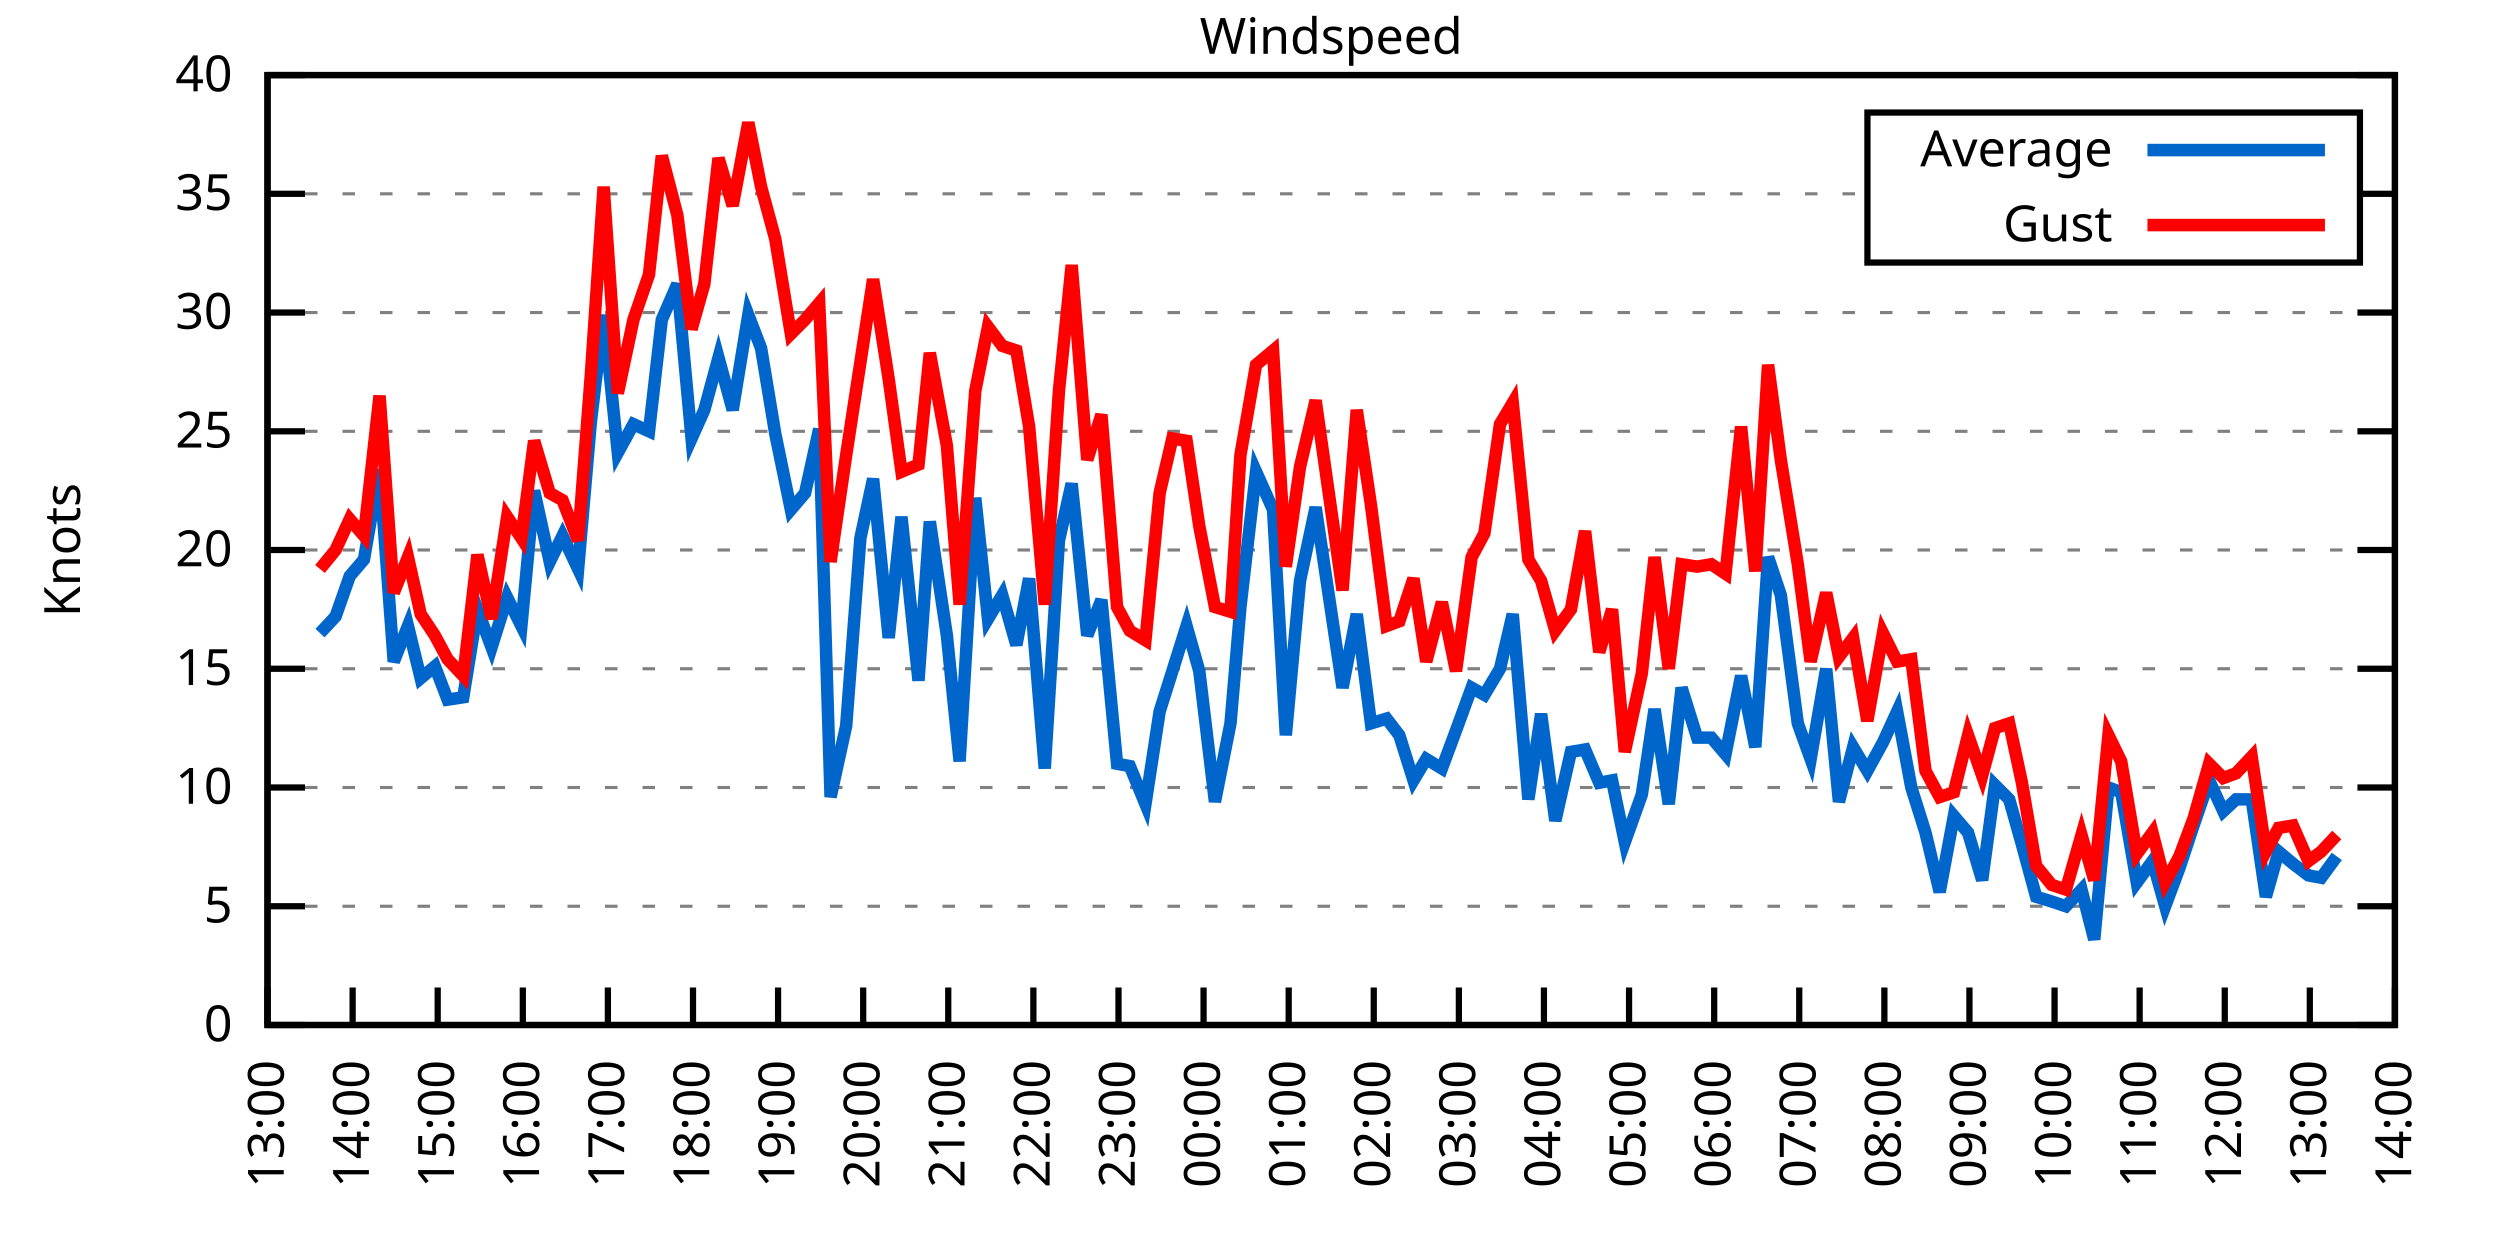
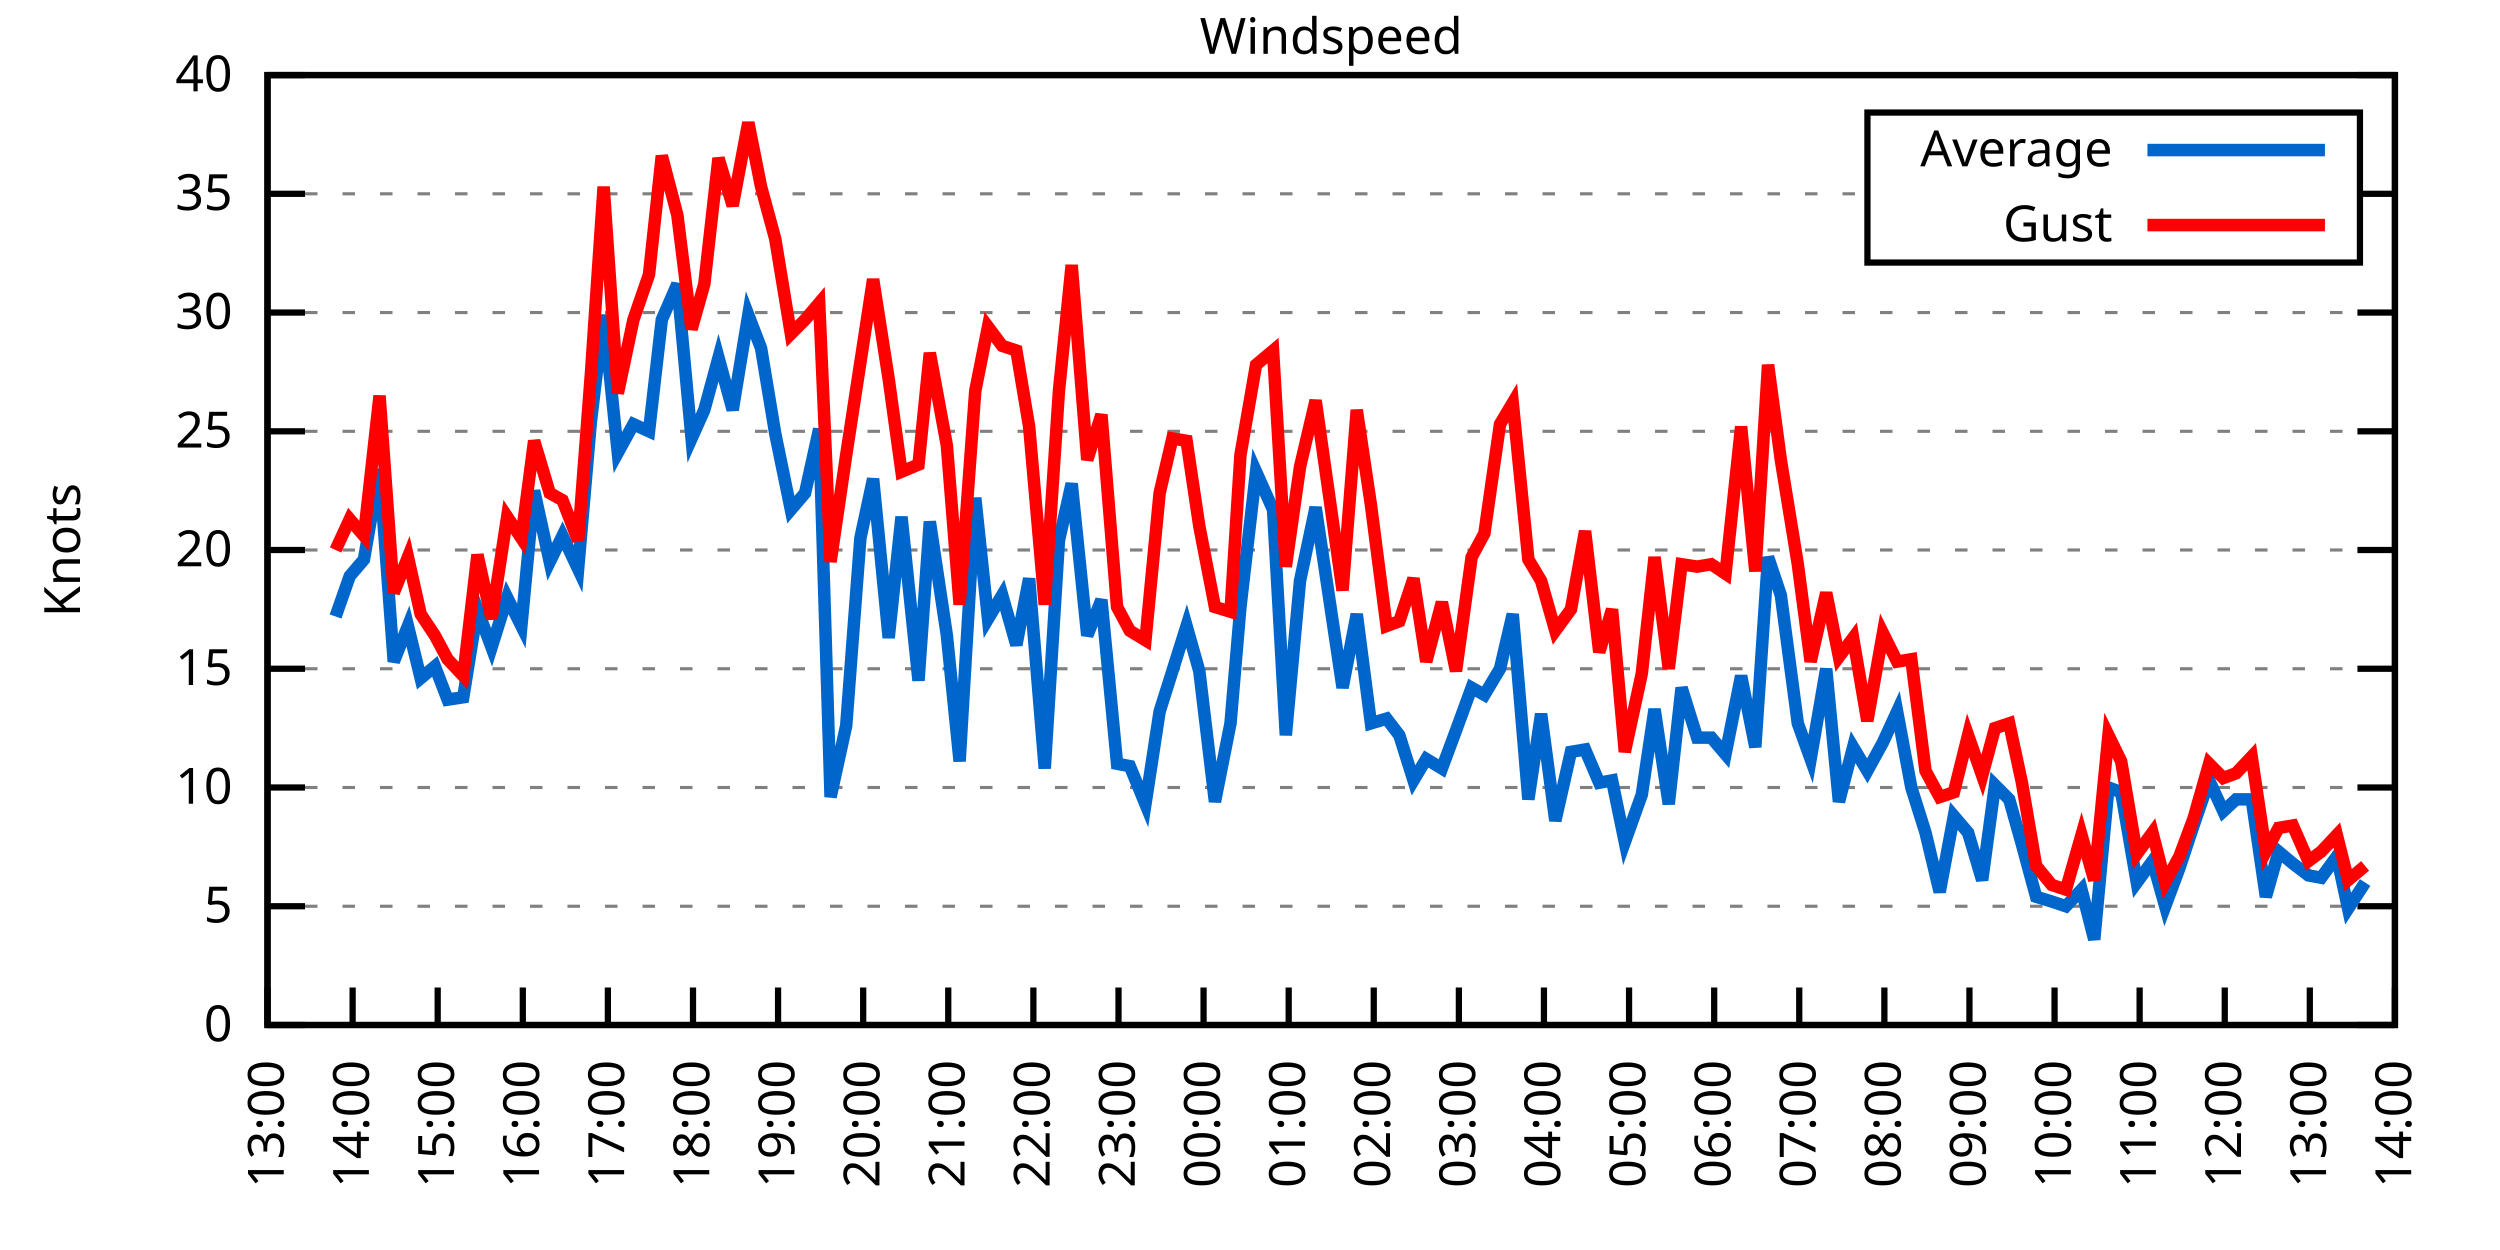
<svg xmlns="http://www.w3.org/2000/svg" xmlns:xlink="http://www.w3.org/1999/xlink" width="400" height="200" viewBox="0 0 400 200">
  <g id="gnuplot_canvas">
    <rect x="0" y="0" width="400" height="200" fill="none" />
    <defs>
      <circle id="gpDot" r="0.5" stroke-width="0.5" stroke="currentColor" />
      <path id="gpPt0" stroke-width="0.333" stroke="currentColor" d="M-1,0 h2 M0,-1 v2" />
      <path id="gpPt1" stroke-width="0.333" stroke="currentColor" d="M-1,-1 L1,1 M1,-1 L-1,1" />
      <path id="gpPt2" stroke-width="0.333" stroke="currentColor" d="M-1,0 L1,0 M0,-1 L0,1 M-1,-1 L1,1 M-1,1 L1,-1" />
      <rect id="gpPt3" stroke-width="0.333" stroke="currentColor" x="-1" y="-1" width="2" height="2" />
      <rect id="gpPt4" stroke-width="0.333" stroke="currentColor" fill="currentColor" x="-1" y="-1" width="2" height="2" />
      <circle id="gpPt5" stroke-width="0.333" stroke="currentColor" cx="0" cy="0" r="1" />
      <use xlink:href="#gpPt5" id="gpPt6" fill="currentColor" stroke="none" />
      <path id="gpPt7" stroke-width="0.333" stroke="currentColor" d="M0,-1.33 L-1.33,0.67 L1.33,0.67 z" />
      <use xlink:href="#gpPt7" id="gpPt8" fill="currentColor" stroke="none" />
      <use xlink:href="#gpPt7" id="gpPt9" stroke="currentColor" transform="rotate(180)" />
      <use xlink:href="#gpPt9" id="gpPt10" fill="currentColor" stroke="none" />
      <use xlink:href="#gpPt3" id="gpPt11" stroke="currentColor" transform="rotate(45)" />
      <use xlink:href="#gpPt11" id="gpPt12" fill="currentColor" stroke="none" />
      <path id="gpPt13" stroke-width="0.333" stroke="currentColor" d="M0,1.330 L1.265,0.411 L0.782,-1.067 L-0.782,-1.076 L-1.265,0.411 z" />
      <use xlink:href="#gpPt13" id="gpPt14" fill="currentColor" stroke="none" />
      <filter id="textbox" filterUnits="objectBoundingBox" x="0" y="0" height="1" width="1">
        <feFlood flood-color="white" flood-opacity="1" result="bgnd" />
        <feComposite in="SourceGraphic" in2="bgnd" operator="atop" />
      </filter>
      <filter id="greybox" filterUnits="objectBoundingBox" x="0" y="0" height="1" width="1">
        <feFlood flood-color="lightgrey" flood-opacity="1" result="grey" />
        <feComposite in="SourceGraphic" in2="grey" operator="atop" />
      </filter>
    </defs>
    <g fill="none" color="white" stroke="currentColor" stroke-width="1.00" stroke-linecap="butt" stroke-linejoin="miter">
</g>
    <g fill="none" color="black" stroke="currentColor" stroke-width="1.00" stroke-linecap="butt" stroke-linejoin="miter">
      <g stroke="none" shape-rendering="crispEdges">
        <polygon fill="rgb(255, 255, 255)" points="42.80,164.00 383.18,164.00 383.18,12.02 42.80,12.02 " />
      </g>
    </g>
    <g fill="none" color="black" stroke="currentColor" stroke-width="1.00" stroke-linecap="butt" stroke-linejoin="miter">
</g>
    <g fill="none" color="black" stroke="black" stroke-width="0.50" stroke-linecap="butt" stroke-linejoin="miter">
</g>
    <g fill="none" color="gray" stroke="currentColor" stroke-width="0.50" stroke-linecap="butt" stroke-linejoin="miter">
      <path stroke="gray" stroke-dasharray="2,4" class="gridline" d="M42.80,164.00 L383.19,164.00  " />
    </g>
    <g fill="none" color="gray" stroke="gray" stroke-width="1.00" stroke-linecap="butt" stroke-linejoin="miter">
</g>
    <g fill="none" color="black" stroke="currentColor" stroke-width="1.00" stroke-linecap="butt" stroke-linejoin="miter">
      <path stroke="black" d="M42.80,164.00 L48.80,164.00 M383.19,164.00 L377.19,164.00  " />
      <g transform="translate(37.20,166.60)" stroke="none" fill="black" font-family="Sans" font-size="8.00" text-anchor="end">
        <text>
          <tspan font-family="Sans"> 0</tspan>
        </text>
      </g>
    </g>
    <g fill="none" color="black" stroke="currentColor" stroke-width="1.00" stroke-linecap="butt" stroke-linejoin="miter">
</g>
    <g fill="none" color="black" stroke="black" stroke-width="0.50" stroke-linecap="butt" stroke-linejoin="miter">
</g>
    <g fill="none" color="gray" stroke="currentColor" stroke-width="0.50" stroke-linecap="butt" stroke-linejoin="miter">
      <path stroke="gray" stroke-dasharray="2,4" class="gridline" d="M42.80,145.00 L383.19,145.00  " />
    </g>
    <g fill="none" color="gray" stroke="gray" stroke-width="1.00" stroke-linecap="butt" stroke-linejoin="miter">
</g>
    <g fill="none" color="black" stroke="currentColor" stroke-width="1.00" stroke-linecap="butt" stroke-linejoin="miter">
      <path stroke="black" d="M42.80,145.00 L48.80,145.00 M383.19,145.00 L377.19,145.00  " />
      <g transform="translate(37.20,147.60)" stroke="none" fill="black" font-family="Sans" font-size="8.00" text-anchor="end">
        <text>
          <tspan font-family="Sans"> 5</tspan>
        </text>
      </g>
    </g>
    <g fill="none" color="black" stroke="currentColor" stroke-width="1.00" stroke-linecap="butt" stroke-linejoin="miter">
</g>
    <g fill="none" color="black" stroke="black" stroke-width="0.50" stroke-linecap="butt" stroke-linejoin="miter">
</g>
    <g fill="none" color="gray" stroke="currentColor" stroke-width="0.50" stroke-linecap="butt" stroke-linejoin="miter">
      <path stroke="gray" stroke-dasharray="2,4" class="gridline" d="M42.80,126.00 L383.19,126.00  " />
    </g>
    <g fill="none" color="gray" stroke="gray" stroke-width="1.00" stroke-linecap="butt" stroke-linejoin="miter">
</g>
    <g fill="none" color="black" stroke="currentColor" stroke-width="1.00" stroke-linecap="butt" stroke-linejoin="miter">
      <path stroke="black" d="M42.80,126.00 L48.80,126.00 M383.19,126.00 L377.19,126.00  " />
      <g transform="translate(37.20,128.60)" stroke="none" fill="black" font-family="Sans" font-size="8.00" text-anchor="end">
        <text>
          <tspan font-family="Sans"> 10</tspan>
        </text>
      </g>
    </g>
    <g fill="none" color="black" stroke="currentColor" stroke-width="1.00" stroke-linecap="butt" stroke-linejoin="miter">
</g>
    <g fill="none" color="black" stroke="black" stroke-width="0.50" stroke-linecap="butt" stroke-linejoin="miter">
</g>
    <g fill="none" color="gray" stroke="currentColor" stroke-width="0.50" stroke-linecap="butt" stroke-linejoin="miter">
      <path stroke="gray" stroke-dasharray="2,4" class="gridline" d="M42.80,107.00 L383.19,107.00  " />
    </g>
    <g fill="none" color="gray" stroke="gray" stroke-width="1.00" stroke-linecap="butt" stroke-linejoin="miter">
</g>
    <g fill="none" color="black" stroke="currentColor" stroke-width="1.00" stroke-linecap="butt" stroke-linejoin="miter">
      <path stroke="black" d="M42.80,107.00 L48.80,107.00 M383.19,107.00 L377.19,107.00  " />
      <g transform="translate(37.20,109.60)" stroke="none" fill="black" font-family="Sans" font-size="8.00" text-anchor="end">
        <text>
          <tspan font-family="Sans"> 15</tspan>
        </text>
      </g>
    </g>
    <g fill="none" color="black" stroke="currentColor" stroke-width="1.00" stroke-linecap="butt" stroke-linejoin="miter">
</g>
    <g fill="none" color="black" stroke="black" stroke-width="0.50" stroke-linecap="butt" stroke-linejoin="miter">
</g>
    <g fill="none" color="gray" stroke="currentColor" stroke-width="0.50" stroke-linecap="butt" stroke-linejoin="miter">
      <path stroke="gray" stroke-dasharray="2,4" class="gridline" d="M42.80,88.00 L383.19,88.00  " />
    </g>
    <g fill="none" color="gray" stroke="gray" stroke-width="1.00" stroke-linecap="butt" stroke-linejoin="miter">
</g>
    <g fill="none" color="black" stroke="currentColor" stroke-width="1.00" stroke-linecap="butt" stroke-linejoin="miter">
      <path stroke="black" d="M42.80,88.00 L48.80,88.00 M383.19,88.00 L377.19,88.00  " />
      <g transform="translate(37.20,90.60)" stroke="none" fill="black" font-family="Sans" font-size="8.00" text-anchor="end">
        <text>
          <tspan font-family="Sans"> 20</tspan>
        </text>
      </g>
    </g>
    <g fill="none" color="black" stroke="currentColor" stroke-width="1.00" stroke-linecap="butt" stroke-linejoin="miter">
</g>
    <g fill="none" color="black" stroke="black" stroke-width="0.50" stroke-linecap="butt" stroke-linejoin="miter">
</g>
    <g fill="none" color="gray" stroke="currentColor" stroke-width="0.50" stroke-linecap="butt" stroke-linejoin="miter">
      <path stroke="gray" stroke-dasharray="2,4" class="gridline" d="M42.80,69.01 L383.19,69.01  " />
    </g>
    <g fill="none" color="gray" stroke="gray" stroke-width="1.00" stroke-linecap="butt" stroke-linejoin="miter">
</g>
    <g fill="none" color="black" stroke="currentColor" stroke-width="1.00" stroke-linecap="butt" stroke-linejoin="miter">
      <path stroke="black" d="M42.80,69.01 L48.80,69.01 M383.19,69.01 L377.19,69.01  " />
      <g transform="translate(37.20,71.61)" stroke="none" fill="black" font-family="Sans" font-size="8.00" text-anchor="end">
        <text>
          <tspan font-family="Sans"> 25</tspan>
        </text>
      </g>
    </g>
    <g fill="none" color="black" stroke="currentColor" stroke-width="1.00" stroke-linecap="butt" stroke-linejoin="miter">
</g>
    <g fill="none" color="black" stroke="black" stroke-width="0.50" stroke-linecap="butt" stroke-linejoin="miter">
</g>
    <g fill="none" color="gray" stroke="currentColor" stroke-width="0.50" stroke-linecap="butt" stroke-linejoin="miter">
      <path stroke="gray" stroke-dasharray="2,4" class="gridline" d="M42.80,50.01 L383.19,50.01  " />
    </g>
    <g fill="none" color="gray" stroke="gray" stroke-width="1.00" stroke-linecap="butt" stroke-linejoin="miter">
</g>
    <g fill="none" color="black" stroke="currentColor" stroke-width="1.00" stroke-linecap="butt" stroke-linejoin="miter">
      <path stroke="black" d="M42.80,50.01 L48.80,50.01 M383.19,50.01 L377.19,50.01  " />
      <g transform="translate(37.20,52.61)" stroke="none" fill="black" font-family="Sans" font-size="8.00" text-anchor="end">
        <text>
          <tspan font-family="Sans"> 30</tspan>
        </text>
      </g>
    </g>
    <g fill="none" color="black" stroke="currentColor" stroke-width="1.00" stroke-linecap="butt" stroke-linejoin="miter">
</g>
    <g fill="none" color="black" stroke="black" stroke-width="0.50" stroke-linecap="butt" stroke-linejoin="miter">
</g>
    <g fill="none" color="gray" stroke="currentColor" stroke-width="0.50" stroke-linecap="butt" stroke-linejoin="miter">
      <path stroke="gray" stroke-dasharray="2,4" class="gridline" d="M42.80,31.01 L298.79,31.01 M377.59,31.01 L383.19,31.01  " />
    </g>
    <g fill="none" color="gray" stroke="gray" stroke-width="1.00" stroke-linecap="butt" stroke-linejoin="miter">
</g>
    <g fill="none" color="black" stroke="currentColor" stroke-width="1.00" stroke-linecap="butt" stroke-linejoin="miter">
      <path stroke="black" d="M42.80,31.01 L48.80,31.01 M383.19,31.01 L377.19,31.01  " />
      <g transform="translate(37.20,33.61)" stroke="none" fill="black" font-family="Sans" font-size="8.00" text-anchor="end">
        <text>
          <tspan font-family="Sans"> 35</tspan>
        </text>
      </g>
    </g>
    <g fill="none" color="black" stroke="currentColor" stroke-width="1.00" stroke-linecap="butt" stroke-linejoin="miter">
</g>
    <g fill="none" color="black" stroke="black" stroke-width="0.50" stroke-linecap="butt" stroke-linejoin="miter">
</g>
    <g fill="none" color="gray" stroke="currentColor" stroke-width="0.50" stroke-linecap="butt" stroke-linejoin="miter">
      <path stroke="gray" stroke-dasharray="2,4" class="gridline" d="M42.80,12.01 L383.19,12.01  " />
    </g>
    <g fill="none" color="gray" stroke="gray" stroke-width="1.00" stroke-linecap="butt" stroke-linejoin="miter">
</g>
    <g fill="none" color="black" stroke="currentColor" stroke-width="1.00" stroke-linecap="butt" stroke-linejoin="miter">
      <path stroke="black" d="M42.80,12.01 L48.80,12.01 M383.19,12.01 L377.19,12.01  " />
      <g transform="translate(37.20,14.61)" stroke="none" fill="black" font-family="Sans" font-size="8.00" text-anchor="end">
        <text>
          <tspan font-family="Sans"> 40</tspan>
        </text>
      </g>
    </g>
    <g fill="none" color="black" stroke="currentColor" stroke-width="1.00" stroke-linecap="butt" stroke-linejoin="miter">
      <path stroke="black" d="M42.80,164.00 L42.80,158.00  " />
      <g transform="translate(45.40,169.60) rotate(270.00)" stroke="none" fill="black" font-family="Sans" font-size="8.00" text-anchor="end">
        <text>
          <tspan font-family="Sans">13:00</tspan>
        </text>
      </g>
    </g>
    <g fill="none" color="black" stroke="currentColor" stroke-width="1.00" stroke-linecap="butt" stroke-linejoin="miter">
      <path stroke="black" d="M56.42,164.00 L56.42,158.00  " />
      <g transform="translate(59.02,169.60) rotate(270.00)" stroke="none" fill="black" font-family="Sans" font-size="8.00" text-anchor="end">
        <text>
          <tspan font-family="Sans">14:00</tspan>
        </text>
      </g>
    </g>
    <g fill="none" color="black" stroke="currentColor" stroke-width="1.00" stroke-linecap="butt" stroke-linejoin="miter">
      <path stroke="black" d="M70.03,164.00 L70.03,158.00  " />
      <g transform="translate(72.63,169.60) rotate(270.00)" stroke="none" fill="black" font-family="Sans" font-size="8.00" text-anchor="end">
        <text>
          <tspan font-family="Sans">15:00</tspan>
        </text>
      </g>
    </g>
    <g fill="none" color="black" stroke="currentColor" stroke-width="1.00" stroke-linecap="butt" stroke-linejoin="miter">
      <path stroke="black" d="M83.65,164.00 L83.65,158.00  " />
      <g transform="translate(86.25,169.60) rotate(270.00)" stroke="none" fill="black" font-family="Sans" font-size="8.00" text-anchor="end">
        <text>
          <tspan font-family="Sans">16:00</tspan>
        </text>
      </g>
    </g>
    <g fill="none" color="black" stroke="currentColor" stroke-width="1.00" stroke-linecap="butt" stroke-linejoin="miter">
      <path stroke="black" d="M97.26,164.00 L97.26,158.00  " />
      <g transform="translate(99.86,169.60) rotate(270.00)" stroke="none" fill="black" font-family="Sans" font-size="8.00" text-anchor="end">
        <text>
          <tspan font-family="Sans">17:00</tspan>
        </text>
      </g>
    </g>
    <g fill="none" color="black" stroke="currentColor" stroke-width="1.00" stroke-linecap="butt" stroke-linejoin="miter">
      <path stroke="black" d="M110.88,164.00 L110.88,158.00  " />
      <g transform="translate(113.48,169.60) rotate(270.00)" stroke="none" fill="black" font-family="Sans" font-size="8.00" text-anchor="end">
        <text>
          <tspan font-family="Sans">18:00</tspan>
        </text>
      </g>
    </g>
    <g fill="none" color="black" stroke="currentColor" stroke-width="1.00" stroke-linecap="butt" stroke-linejoin="miter">
      <path stroke="black" d="M124.49,164.00 L124.49,158.00  " />
      <g transform="translate(127.09,169.60) rotate(270.00)" stroke="none" fill="black" font-family="Sans" font-size="8.00" text-anchor="end">
        <text>
          <tspan font-family="Sans">19:00</tspan>
        </text>
      </g>
    </g>
    <g fill="none" color="black" stroke="currentColor" stroke-width="1.00" stroke-linecap="butt" stroke-linejoin="miter">
      <path stroke="black" d="M138.11,164.00 L138.11,158.00  " />
      <g transform="translate(140.71,169.60) rotate(270.00)" stroke="none" fill="black" font-family="Sans" font-size="8.00" text-anchor="end">
        <text>
          <tspan font-family="Sans">20:00</tspan>
        </text>
      </g>
    </g>
    <g fill="none" color="black" stroke="currentColor" stroke-width="1.00" stroke-linecap="butt" stroke-linejoin="miter">
      <path stroke="black" d="M151.72,164.00 L151.72,158.00  " />
      <g transform="translate(154.32,169.60) rotate(270.00)" stroke="none" fill="black" font-family="Sans" font-size="8.00" text-anchor="end">
        <text>
          <tspan font-family="Sans">21:00</tspan>
        </text>
      </g>
    </g>
    <g fill="none" color="black" stroke="currentColor" stroke-width="1.00" stroke-linecap="butt" stroke-linejoin="miter">
      <path stroke="black" d="M165.34,164.00 L165.34,158.00  " />
      <g transform="translate(167.94,169.60) rotate(270.00)" stroke="none" fill="black" font-family="Sans" font-size="8.00" text-anchor="end">
        <text>
          <tspan font-family="Sans">22:00</tspan>
        </text>
      </g>
    </g>
    <g fill="none" color="black" stroke="currentColor" stroke-width="1.00" stroke-linecap="butt" stroke-linejoin="miter">
      <path stroke="black" d="M178.96,164.00 L178.96,158.00  " />
      <g transform="translate(181.56,169.60) rotate(270.00)" stroke="none" fill="black" font-family="Sans" font-size="8.00" text-anchor="end">
        <text>
          <tspan font-family="Sans">23:00</tspan>
        </text>
      </g>
    </g>
    <g fill="none" color="black" stroke="currentColor" stroke-width="1.00" stroke-linecap="butt" stroke-linejoin="miter">
      <path stroke="black" d="M192.57,164.00 L192.57,158.00  " />
      <g transform="translate(195.17,169.60) rotate(270.00)" stroke="none" fill="black" font-family="Sans" font-size="8.00" text-anchor="end">
        <text>
          <tspan font-family="Sans">00:00</tspan>
        </text>
      </g>
    </g>
    <g fill="none" color="black" stroke="currentColor" stroke-width="1.00" stroke-linecap="butt" stroke-linejoin="miter">
      <path stroke="black" d="M206.19,164.00 L206.19,158.00  " />
      <g transform="translate(208.79,169.60) rotate(270.00)" stroke="none" fill="black" font-family="Sans" font-size="8.00" text-anchor="end">
        <text>
          <tspan font-family="Sans">01:00</tspan>
        </text>
      </g>
    </g>
    <g fill="none" color="black" stroke="currentColor" stroke-width="1.00" stroke-linecap="butt" stroke-linejoin="miter">
      <path stroke="black" d="M219.80,164.00 L219.80,158.00  " />
      <g transform="translate(222.40,169.60) rotate(270.00)" stroke="none" fill="black" font-family="Sans" font-size="8.00" text-anchor="end">
        <text>
          <tspan font-family="Sans">02:00</tspan>
        </text>
      </g>
    </g>
    <g fill="none" color="black" stroke="currentColor" stroke-width="1.00" stroke-linecap="butt" stroke-linejoin="miter">
      <path stroke="black" d="M233.42,164.00 L233.42,158.00  " />
      <g transform="translate(236.02,169.60) rotate(270.00)" stroke="none" fill="black" font-family="Sans" font-size="8.00" text-anchor="end">
        <text>
          <tspan font-family="Sans">03:00</tspan>
        </text>
      </g>
    </g>
    <g fill="none" color="black" stroke="currentColor" stroke-width="1.00" stroke-linecap="butt" stroke-linejoin="miter">
      <path stroke="black" d="M247.03,164.00 L247.03,158.00  " />
      <g transform="translate(249.63,169.60) rotate(270.00)" stroke="none" fill="black" font-family="Sans" font-size="8.00" text-anchor="end">
        <text>
          <tspan font-family="Sans">04:00</tspan>
        </text>
      </g>
    </g>
    <g fill="none" color="black" stroke="currentColor" stroke-width="1.00" stroke-linecap="butt" stroke-linejoin="miter">
      <path stroke="black" d="M260.65,164.00 L260.65,158.00  " />
      <g transform="translate(263.25,169.60) rotate(270.00)" stroke="none" fill="black" font-family="Sans" font-size="8.00" text-anchor="end">
        <text>
          <tspan font-family="Sans">05:00</tspan>
        </text>
      </g>
    </g>
    <g fill="none" color="black" stroke="currentColor" stroke-width="1.00" stroke-linecap="butt" stroke-linejoin="miter">
      <path stroke="black" d="M274.27,164.00 L274.27,158.00  " />
      <g transform="translate(276.87,169.60) rotate(270.00)" stroke="none" fill="black" font-family="Sans" font-size="8.00" text-anchor="end">
        <text>
          <tspan font-family="Sans">06:00</tspan>
        </text>
      </g>
    </g>
    <g fill="none" color="black" stroke="currentColor" stroke-width="1.00" stroke-linecap="butt" stroke-linejoin="miter">
      <path stroke="black" d="M287.88,164.00 L287.88,158.00  " />
      <g transform="translate(290.48,169.60) rotate(270.00)" stroke="none" fill="black" font-family="Sans" font-size="8.00" text-anchor="end">
        <text>
          <tspan font-family="Sans">07:00</tspan>
        </text>
      </g>
    </g>
    <g fill="none" color="black" stroke="currentColor" stroke-width="1.00" stroke-linecap="butt" stroke-linejoin="miter">
      <path stroke="black" d="M301.50,164.00 L301.50,158.00  " />
      <g transform="translate(304.10,169.60) rotate(270.00)" stroke="none" fill="black" font-family="Sans" font-size="8.00" text-anchor="end">
        <text>
          <tspan font-family="Sans">08:00</tspan>
        </text>
      </g>
    </g>
    <g fill="none" color="black" stroke="currentColor" stroke-width="1.00" stroke-linecap="butt" stroke-linejoin="miter">
      <path stroke="black" d="M315.11,164.00 L315.11,158.00  " />
      <g transform="translate(317.71,169.60) rotate(270.00)" stroke="none" fill="black" font-family="Sans" font-size="8.00" text-anchor="end">
        <text>
          <tspan font-family="Sans">09:00</tspan>
        </text>
      </g>
    </g>
    <g fill="none" color="black" stroke="currentColor" stroke-width="1.00" stroke-linecap="butt" stroke-linejoin="miter">
      <path stroke="black" d="M328.73,164.00 L328.73,158.00  " />
      <g transform="translate(331.33,169.60) rotate(270.00)" stroke="none" fill="black" font-family="Sans" font-size="8.00" text-anchor="end">
        <text>
          <tspan font-family="Sans">10:00</tspan>
        </text>
      </g>
    </g>
    <g fill="none" color="black" stroke="currentColor" stroke-width="1.00" stroke-linecap="butt" stroke-linejoin="miter">
      <path stroke="black" d="M342.34,164.00 L342.34,158.00  " />
      <g transform="translate(344.94,169.60) rotate(270.00)" stroke="none" fill="black" font-family="Sans" font-size="8.00" text-anchor="end">
        <text>
          <tspan font-family="Sans">11:00</tspan>
        </text>
      </g>
    </g>
    <g fill="none" color="black" stroke="currentColor" stroke-width="1.00" stroke-linecap="butt" stroke-linejoin="miter">
      <path stroke="black" d="M355.96,164.00 L355.96,158.00  " />
      <g transform="translate(358.56,169.60) rotate(270.00)" stroke="none" fill="black" font-family="Sans" font-size="8.00" text-anchor="end">
        <text>
          <tspan font-family="Sans">12:00</tspan>
        </text>
      </g>
    </g>
    <g fill="none" color="black" stroke="currentColor" stroke-width="1.00" stroke-linecap="butt" stroke-linejoin="miter">
      <path stroke="black" d="M369.57,164.00 L369.57,158.00  " />
      <g transform="translate(372.17,169.60) rotate(270.00)" stroke="none" fill="black" font-family="Sans" font-size="8.00" text-anchor="end">
        <text>
          <tspan font-family="Sans">13:00</tspan>
        </text>
      </g>
    </g>
    <g fill="none" color="black" stroke="currentColor" stroke-width="1.00" stroke-linecap="butt" stroke-linejoin="miter">
      <path stroke="black" d="M383.19,164.00 L383.19,158.00  " />
      <g transform="translate(385.79,169.60) rotate(270.00)" stroke="none" fill="black" font-family="Sans" font-size="8.00" text-anchor="end">
        <text>
          <tspan font-family="Sans">14:00</tspan>
        </text>
      </g>
    </g>
    <g fill="none" color="black" stroke="currentColor" stroke-width="1.00" stroke-linecap="butt" stroke-linejoin="miter">
</g>
    <g fill="none" color="black" stroke="currentColor" stroke-width="1.00" stroke-linecap="butt" stroke-linejoin="miter">
      <path stroke="black" d="M42.80,12.01 L42.80,164.00 L383.19,164.00 L383.19,12.01 L42.80,12.01 Z  " />
    </g>
    <g fill="none" color="black" stroke="currentColor" stroke-width="1.00" stroke-linecap="butt" stroke-linejoin="miter">
</g>
    <g fill="none" color="black" stroke="currentColor" stroke-width="1.00" stroke-linecap="butt" stroke-linejoin="miter">
      <path stroke="black" d="M298.79,42.01 L298.79,18.01 L377.59,18.01 L377.59,42.01 L298.79,42.01 Z  " />
    </g>
    <g id="Windspeed_plot_1">
      <g fill="none" color="white" stroke="black" stroke-width="2.00" stroke-linecap="butt" stroke-linejoin="miter">
</g>
      <g fill="none" color="black" stroke="currentColor" stroke-width="2.00" stroke-linecap="butt" stroke-linejoin="miter">
        <g transform="translate(337.99,26.61)" stroke="none" fill="black" font-family="Sans" font-size="8.00" text-anchor="end">
          <text>
            <tspan font-family="Sans">Average</tspan>
          </text>
        </g>
      </g>
      <g fill="none" color="black" stroke="currentColor" stroke-width="2.00" stroke-linecap="butt" stroke-linejoin="miter">
-         <path stroke="rgb(  0, 102, 204)" d="M343.59,24.01 L371.99,24.01 M51.20,101.30 L53.69,98.64 L55.96,92.18 L58.23,89.52 L60.73,75.09 L63.00,105.86   L65.27,100.16 L67.31,108.52 L69.58,106.62 L71.62,111.94 L74.12,111.56 L76.39,97.50 L78.65,103.58 L81.15,95.60   L83.42,100.16 L85.46,78.51 L87.96,89.90 L90.00,85.73 L92.50,91.04 L94.54,67.49 L96.58,50.39 L98.85,72.43   L101.35,67.87 L103.84,69.01 L105.89,51.15 L108.38,45.45 L110.65,70.15 L112.69,65.59 L114.96,57.23 L117.23,65.59   L119.73,50.39 L121.77,55.71 L124.04,69.39 L126.54,81.55 L128.81,78.89 L131.07,68.63 L132.89,127.52 L135.39,116.12   L137.66,86.11 L139.70,76.61 L142.19,102.06 L144.24,82.69 L146.96,108.90 L148.77,83.45 L151.50,101.68 L153.54,121.82   L156.04,79.65 L158.08,99.02 L160.35,95.22 L162.62,103.20 L164.66,92.56 L167.16,122.96 L169.43,86.49 L171.47,77.37   L173.96,101.68 L176.23,95.98 L178.73,122.20 L180.77,122.58 L183.27,128.66 L185.54,113.84 L187.58,107.38 L189.85,100.16   L191.89,107.38 L194.39,128.28 L196.88,115.74 L198.47,97.12 L200.97,75.47 L203.69,81.55 L205.73,117.64 L208.00,92.94   L210.50,81.17 L214.81,110.04 L217.08,98.26 L219.35,115.74 L221.85,114.98 L223.89,117.64 L226.16,124.86 L228.20,121.44   L230.70,122.96 L232.96,116.88 L235.46,110.04 L237.50,111.18 L240.00,107.00 L242.04,98.26 L244.54,127.90 L246.58,114.22   L248.85,131.32 L251.35,120.30 L253.61,119.92 L255.88,125.24 L257.93,124.86 L259.97,134.74 L262.69,127.14 L264.73,113.46   L267.00,128.66 L269.05,110.04 L271.54,118.02 L273.81,118.02 L276.08,120.68 L278.58,108.14 L280.85,119.54 L282.89,89.14   L284.93,95.22 L287.65,115.74 L289.70,121.44 L292.19,107.00 L294.23,128.28 L296.50,119.54 L298.77,123.34 L301.27,118.78   L303.54,113.84 L305.81,126.00 L308.08,133.22 L310.35,142.72 L312.62,130.56 L314.89,133.22 L317.15,140.82 L319.20,125.62   L321.47,127.90 L323.51,135.12 L325.78,143.48 L328.27,144.24 L330.54,145.00 L333.04,142.34 L335.08,150.32 L337.35,126.00   L339.39,126.76 L341.89,141.20 L344.39,137.78 L346.43,145.00 L348.70,138.92 L350.97,132.08 L353.46,124.86 L355.73,129.80   L357.77,127.90 L360.27,127.90 L362.54,143.48 L364.58,136.26 L366.85,138.16 L369.35,140.06 L371.39,140.44 L373.89,137.02    " />
+         <path stroke="rgb(  0, 102, 204)" d="M343.59,24.01 L371.99,24.01 M53.69,98.64 L55.96,92.18 L58.23,89.52 L60.73,75.09 L63.00,105.86 L65.27,100.16   L67.31,108.52 L69.58,106.62 L71.62,111.94 L74.12,111.56 L76.39,97.50 L78.65,103.58 L81.15,95.60 L83.42,100.16   L85.46,78.51 L87.96,89.90 L90.00,85.73 L92.50,91.04 L94.54,67.49 L96.58,50.39 L98.85,72.43 L101.35,67.87   L103.84,69.01 L105.89,51.15 L108.38,45.45 L110.65,70.15 L112.69,65.59 L114.96,57.23 L117.23,65.59 L119.73,50.39   L121.77,55.71 L124.04,69.39 L126.54,81.55 L128.81,78.89 L131.07,68.63 L132.89,127.52 L135.39,116.12 L137.66,86.11   L139.70,76.61 L142.19,102.06 L144.24,82.69 L146.96,108.90 L148.77,83.45 L151.50,101.68 L153.54,121.82 L156.04,79.65   L158.08,99.02 L160.35,95.22 L162.62,103.20 L164.66,92.56 L167.16,122.96 L169.43,86.49 L171.47,77.37 L173.96,101.68   L176.23,95.98 L178.73,122.20 L180.77,122.58 L183.27,128.66 L185.54,113.84 L187.58,107.38 L189.85,100.16 L191.89,107.38   L194.39,128.28 L196.88,115.74 L198.47,97.12 L200.97,75.47 L203.69,81.55 L205.73,117.64 L208.00,92.94 L210.50,81.17   L214.81,110.04 L217.08,98.26 L219.35,115.74 L221.85,114.98 L223.89,117.64 L226.16,124.86 L228.20,121.44 L230.70,122.96   L232.96,116.88 L235.46,110.04 L237.50,111.18 L240.00,107.00 L242.04,98.26 L244.54,127.90 L246.58,114.22 L248.85,131.32   L251.35,120.30 L253.61,119.92 L255.88,125.24 L257.93,124.86 L259.97,134.74 L262.69,127.14 L264.73,113.46 L267.00,128.66   L269.05,110.04 L271.54,118.02 L273.81,118.02 L276.08,120.68 L278.58,108.14 L280.85,119.54 L282.89,89.14 L284.93,95.22   L287.65,115.74 L289.70,121.44 L292.19,107.00 L294.23,128.28 L296.50,119.54 L298.77,123.34 L301.27,118.78 L303.54,113.84   L305.81,126.00 L308.08,133.22 L310.35,142.72 L312.62,130.56 L314.89,133.22 L317.15,140.82 L319.20,125.62 L321.47,127.90   L323.51,135.12 L325.78,143.48 L328.27,144.24 L330.54,145.00 L333.04,142.34 L335.08,150.32 L337.35,126.00 L339.39,126.76   L341.89,141.20 L344.39,137.78 L346.43,145.00 L348.70,138.92 L350.97,132.08 L353.46,124.86 L355.73,129.80 L357.77,127.90   L360.27,127.90 L362.54,143.48 L364.58,136.26 L366.85,138.16 L369.35,140.06 L371.39,140.44 L373.89,137.02 L375.70,145.38   L378.42,141.20  " />
      </g>
    </g>
    <g id="Windspeed_plot_2">
      <g fill="none" color="black" stroke="currentColor" stroke-width="2.00" stroke-linecap="butt" stroke-linejoin="miter">
        <g transform="translate(337.99,38.61)" stroke="none" fill="black" font-family="Sans" font-size="8.00" text-anchor="end">
          <text>
            <tspan font-family="Sans">Gust</tspan>
          </text>
        </g>
      </g>
      <g fill="none" color="black" stroke="currentColor" stroke-width="2.00" stroke-linecap="butt" stroke-linejoin="miter">
-         <path stroke="rgb(255,   0,   0)" d="M343.59,36.01 L371.99,36.01 M51.20,91.04 L53.69,88.00 L55.96,83.07 L58.23,85.73 L60.73,63.31 L63.00,94.84   L65.27,89.14 L67.31,98.26 L69.58,101.68 L71.62,105.48 L74.12,108.14 L76.39,88.76 L78.65,99.02 L81.15,82.69   L83.42,86.11 L85.46,70.53 L87.96,78.89 L90.00,80.03 L92.50,86.49 L94.54,59.89 L96.58,29.87 L98.85,62.93   L101.35,51.15 L103.84,43.93 L105.89,24.93 L108.38,34.43 L110.65,52.67 L112.69,45.45 L114.96,25.31 L117.23,32.91   L119.73,19.61 L121.77,29.87 L124.04,38.23 L126.54,53.43 L128.81,51.15 L131.07,48.49 L132.89,89.90 L135.39,72.81   L137.66,57.99 L139.70,44.69 L142.19,60.65 L144.24,75.47 L146.96,74.33 L148.77,56.47 L151.50,71.29 L153.54,96.74   L156.04,62.55 L158.08,52.29 L160.35,55.33 L162.62,56.09 L164.66,68.25 L167.16,96.74 L169.43,62.55 L171.47,42.41   L173.96,73.57 L176.23,66.35 L178.73,97.12 L180.77,100.92 L183.27,102.44 L185.54,78.89 L187.58,70.15 L189.85,70.53   L191.89,84.21 L194.39,97.12 L196.88,97.88 L198.47,72.81 L200.97,58.37 L203.69,56.09 L205.73,90.66 L208.00,74.71   L210.50,64.07 L214.81,94.46 L217.08,65.59 L219.35,80.79 L221.85,100.16 L223.89,99.40 L226.16,92.56 L228.20,105.86   L230.70,96.36 L232.96,107.38 L235.46,89.14 L237.50,85.35 L240.00,67.87 L242.04,64.45 L244.54,89.52 L246.58,92.94   L248.85,100.92 L251.35,97.50 L253.61,84.97 L255.88,104.34 L257.93,97.50 L259.97,120.30 L262.69,107.76 L264.73,89.14   L267.00,107.00 L269.05,90.28 L271.54,90.66 L273.81,90.28 L276.08,91.80 L278.58,68.25 L280.85,91.42 L282.89,58.37   L284.93,73.57 L287.65,90.28 L289.70,105.86 L292.19,94.84 L294.23,105.10 L296.50,102.06 L298.77,115.36 L301.27,101.30   L303.54,105.86 L305.81,105.48 L308.08,123.34 L310.35,127.52 L312.62,126.76 L314.89,117.64 L317.15,124.10 L319.20,116.50   L321.47,115.74 L323.51,125.24 L325.78,138.54 L328.27,141.58 L330.54,142.34 L333.04,133.60 L335.08,140.82 L337.35,117.64   L339.39,121.82 L341.89,136.64 L344.39,133.22 L346.43,141.20 L348.70,137.02 L350.97,130.94 L353.46,122.20 L355.73,124.48   L357.77,123.72 L360.27,121.06 L362.54,136.26 L364.58,132.46 L366.85,132.08 L369.35,137.78 L371.39,136.26 L373.89,133.60    " />
+         <path stroke="rgb(255,   0,   0)" d="M343.59,36.01 L371.99,36.01 M53.69,88.00 L55.96,83.07 L58.23,85.73 L60.73,63.31 L63.00,94.84 L65.27,89.14   L67.31,98.26 L69.58,101.68 L71.62,105.48 L74.12,108.14 L76.39,88.76 L78.65,99.02 L81.15,82.69 L83.42,86.11   L85.46,70.53 L87.96,78.89 L90.00,80.03 L92.50,86.49 L94.54,59.89 L96.58,29.87 L98.85,62.93 L101.35,51.15   L103.84,43.93 L105.89,24.93 L108.38,34.43 L110.65,52.67 L112.69,45.45 L114.96,25.31 L117.23,32.91 L119.73,19.61   L121.77,29.87 L124.04,38.23 L126.54,53.43 L128.81,51.15 L131.07,48.49 L132.89,89.90 L135.39,72.81 L137.66,57.99   L139.70,44.69 L142.19,60.65 L144.24,75.47 L146.96,74.33 L148.77,56.47 L151.50,71.29 L153.54,96.74 L156.04,62.55   L158.08,52.29 L160.35,55.33 L162.62,56.09 L164.66,68.25 L167.16,96.74 L169.43,62.55 L171.47,42.41 L173.96,73.57   L176.23,66.35 L178.73,97.12 L180.77,100.92 L183.27,102.44 L185.54,78.89 L187.58,70.15 L189.85,70.53 L191.89,84.21   L194.39,97.12 L196.88,97.88 L198.47,72.81 L200.97,58.37 L203.69,56.09 L205.73,90.66 L208.00,74.71 L210.50,64.07   L214.81,94.46 L217.08,65.59 L219.35,80.79 L221.85,100.16 L223.89,99.40 L226.16,92.56 L228.20,105.86 L230.70,96.36   L232.96,107.38 L235.46,89.14 L237.50,85.35 L240.00,67.87 L242.04,64.45 L244.54,89.52 L246.58,92.94 L248.85,100.92   L251.35,97.50 L253.61,84.97 L255.88,104.34 L257.93,97.50 L259.97,120.30 L262.69,107.76 L264.73,89.14 L267.00,107.00   L269.05,90.28 L271.54,90.66 L273.81,90.28 L276.08,91.80 L278.58,68.25 L280.85,91.42 L282.89,58.37 L284.93,73.57   L287.65,90.28 L289.70,105.86 L292.19,94.84 L294.23,105.10 L296.50,102.06 L298.77,115.36 L301.27,101.30 L303.54,105.86   L305.81,105.48 L308.08,123.34 L310.35,127.52 L312.62,126.76 L314.89,117.64 L317.15,124.10 L319.20,116.50 L321.47,115.74   L323.51,125.24 L325.78,138.54 L328.27,141.58 L330.54,142.34 L333.04,133.60 L335.08,140.82 L337.35,117.64 L339.39,121.82   L341.89,136.64 L344.39,133.22 L346.43,141.20 L348.70,137.02 L350.97,130.94 L353.46,122.20 L355.73,124.48 L357.77,123.72   L360.27,121.06 L362.54,136.26 L364.58,132.46 L366.85,132.08 L369.35,137.78 L371.39,136.26 L373.89,133.60 L375.70,140.82   L378.42,138.54  " />
      </g>
    </g>
    <g fill="none" color="black" stroke="currentColor" stroke-width="2.00" stroke-linecap="butt" stroke-linejoin="miter">
</g>
    <g fill="none" color="black" stroke="black" stroke-width="1.00" stroke-linecap="butt" stroke-linejoin="miter">
</g>
    <g fill="none" color="black" stroke="currentColor" stroke-width="1.00" stroke-linecap="butt" stroke-linejoin="miter">
      <path stroke="black" d="M42.80,12.01 L42.80,164.00 L383.19,164.00 L383.19,12.01 L42.80,12.01 Z  " />
      <g transform="translate(12.80,88.01) rotate(270.00)" stroke="none" fill="black" font-family="Sans" font-size="8.00" text-anchor="middle">
        <text>
          <tspan font-family="Sans">Knots</tspan>
        </text>
      </g>
    </g>
    <g fill="none" color="black" stroke="currentColor" stroke-width="1.00" stroke-linecap="butt" stroke-linejoin="miter">
</g>
    <g fill="none" color="black" stroke="currentColor" stroke-width="1.00" stroke-linecap="butt" stroke-linejoin="miter">
      <g transform="translate(212.99,8.61)" stroke="none" fill="black" font-family="Sans" font-size="8.00" text-anchor="middle">
        <text>
          <tspan font-family="Sans">Windspeed</tspan>
        </text>
      </g>
    </g>
    <g fill="none" color="black" stroke="currentColor" stroke-width="1.00" stroke-linecap="butt" stroke-linejoin="miter">
</g>
  </g>
</svg>
